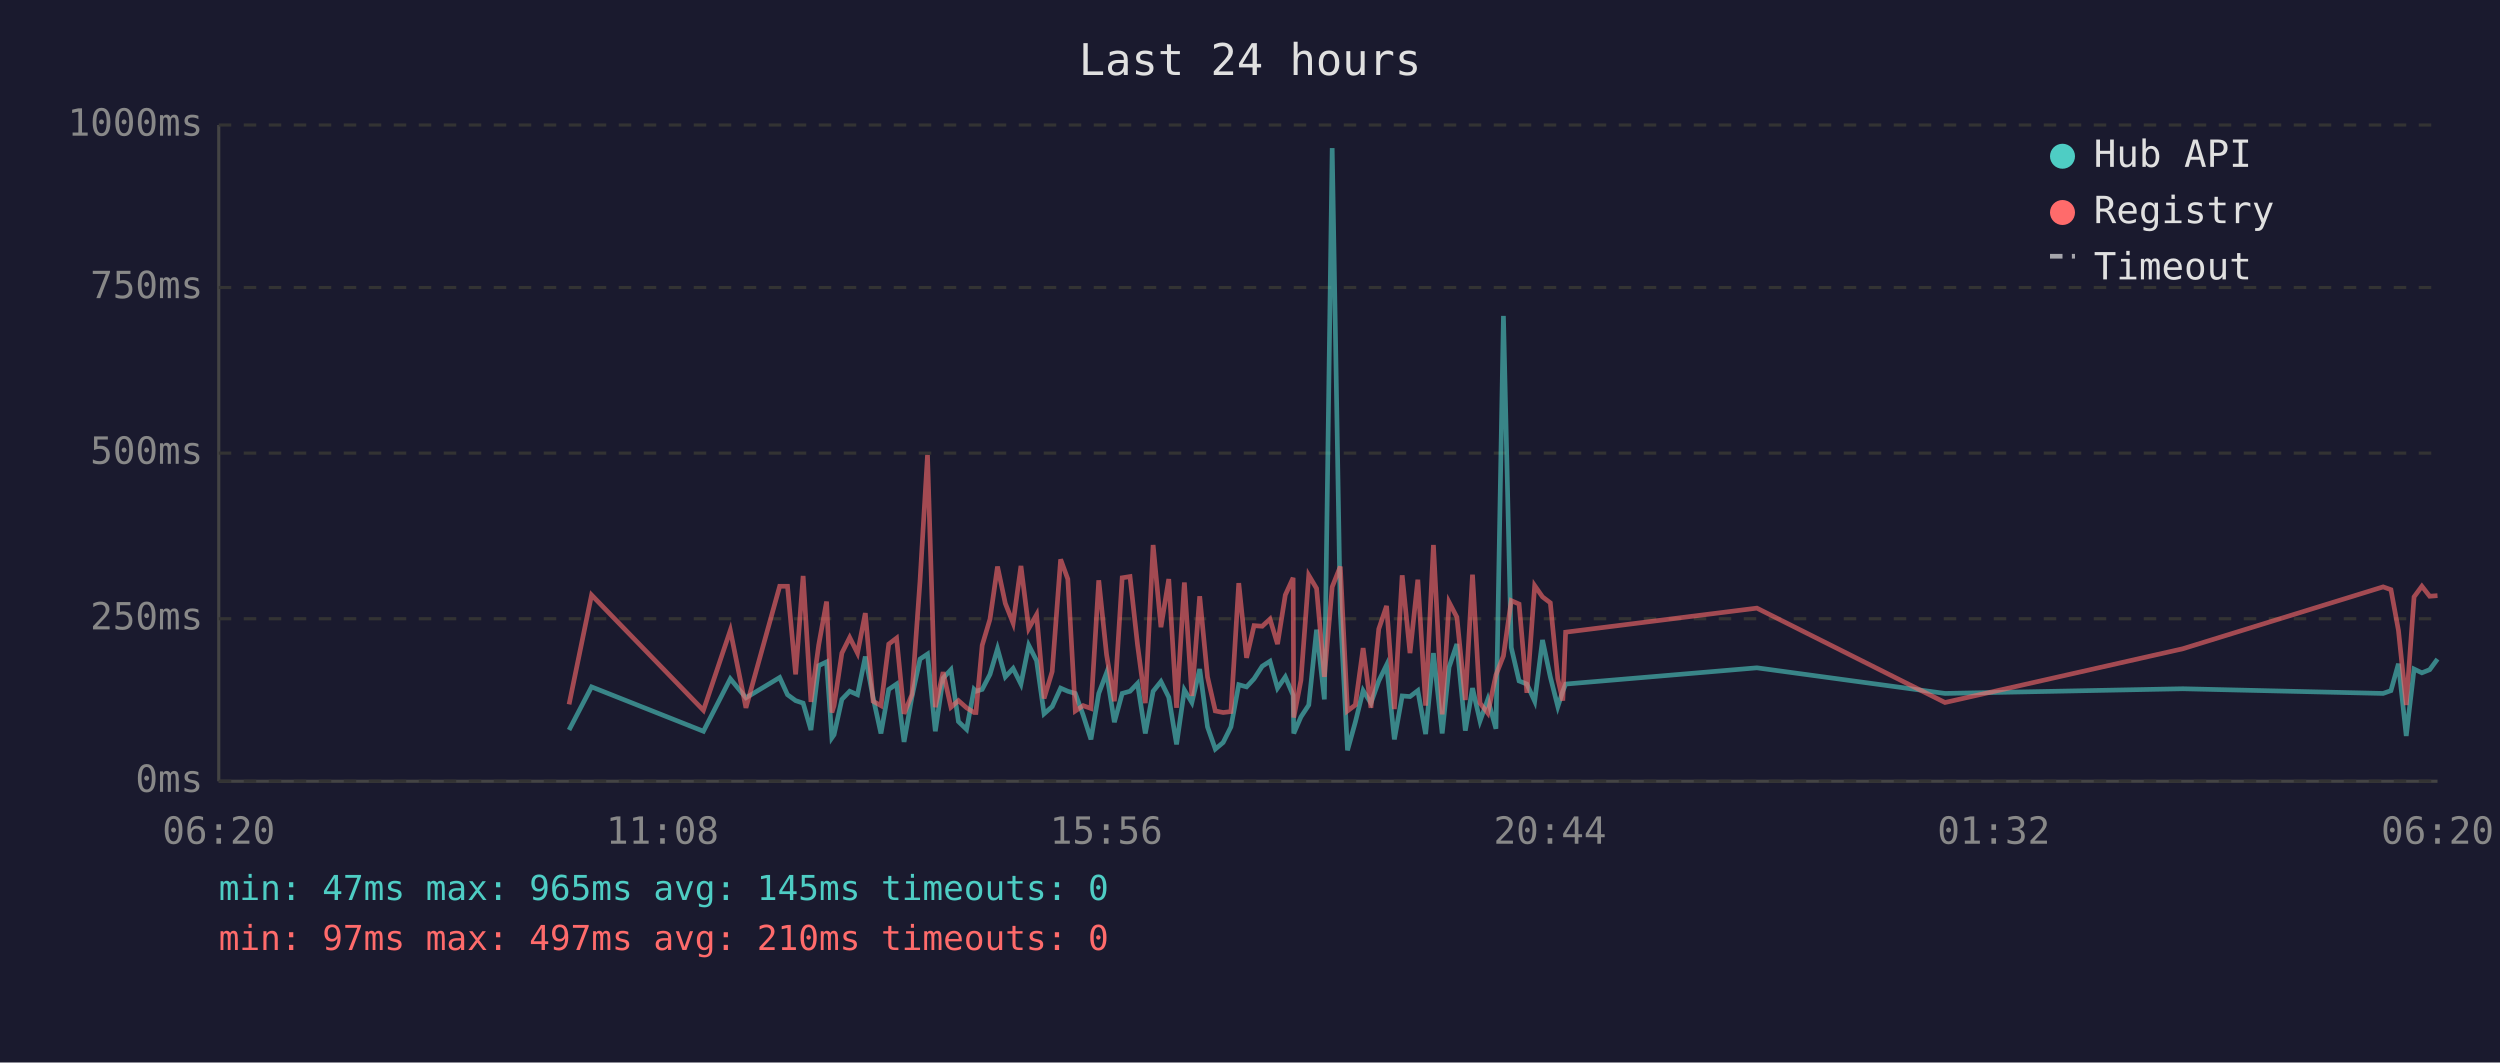
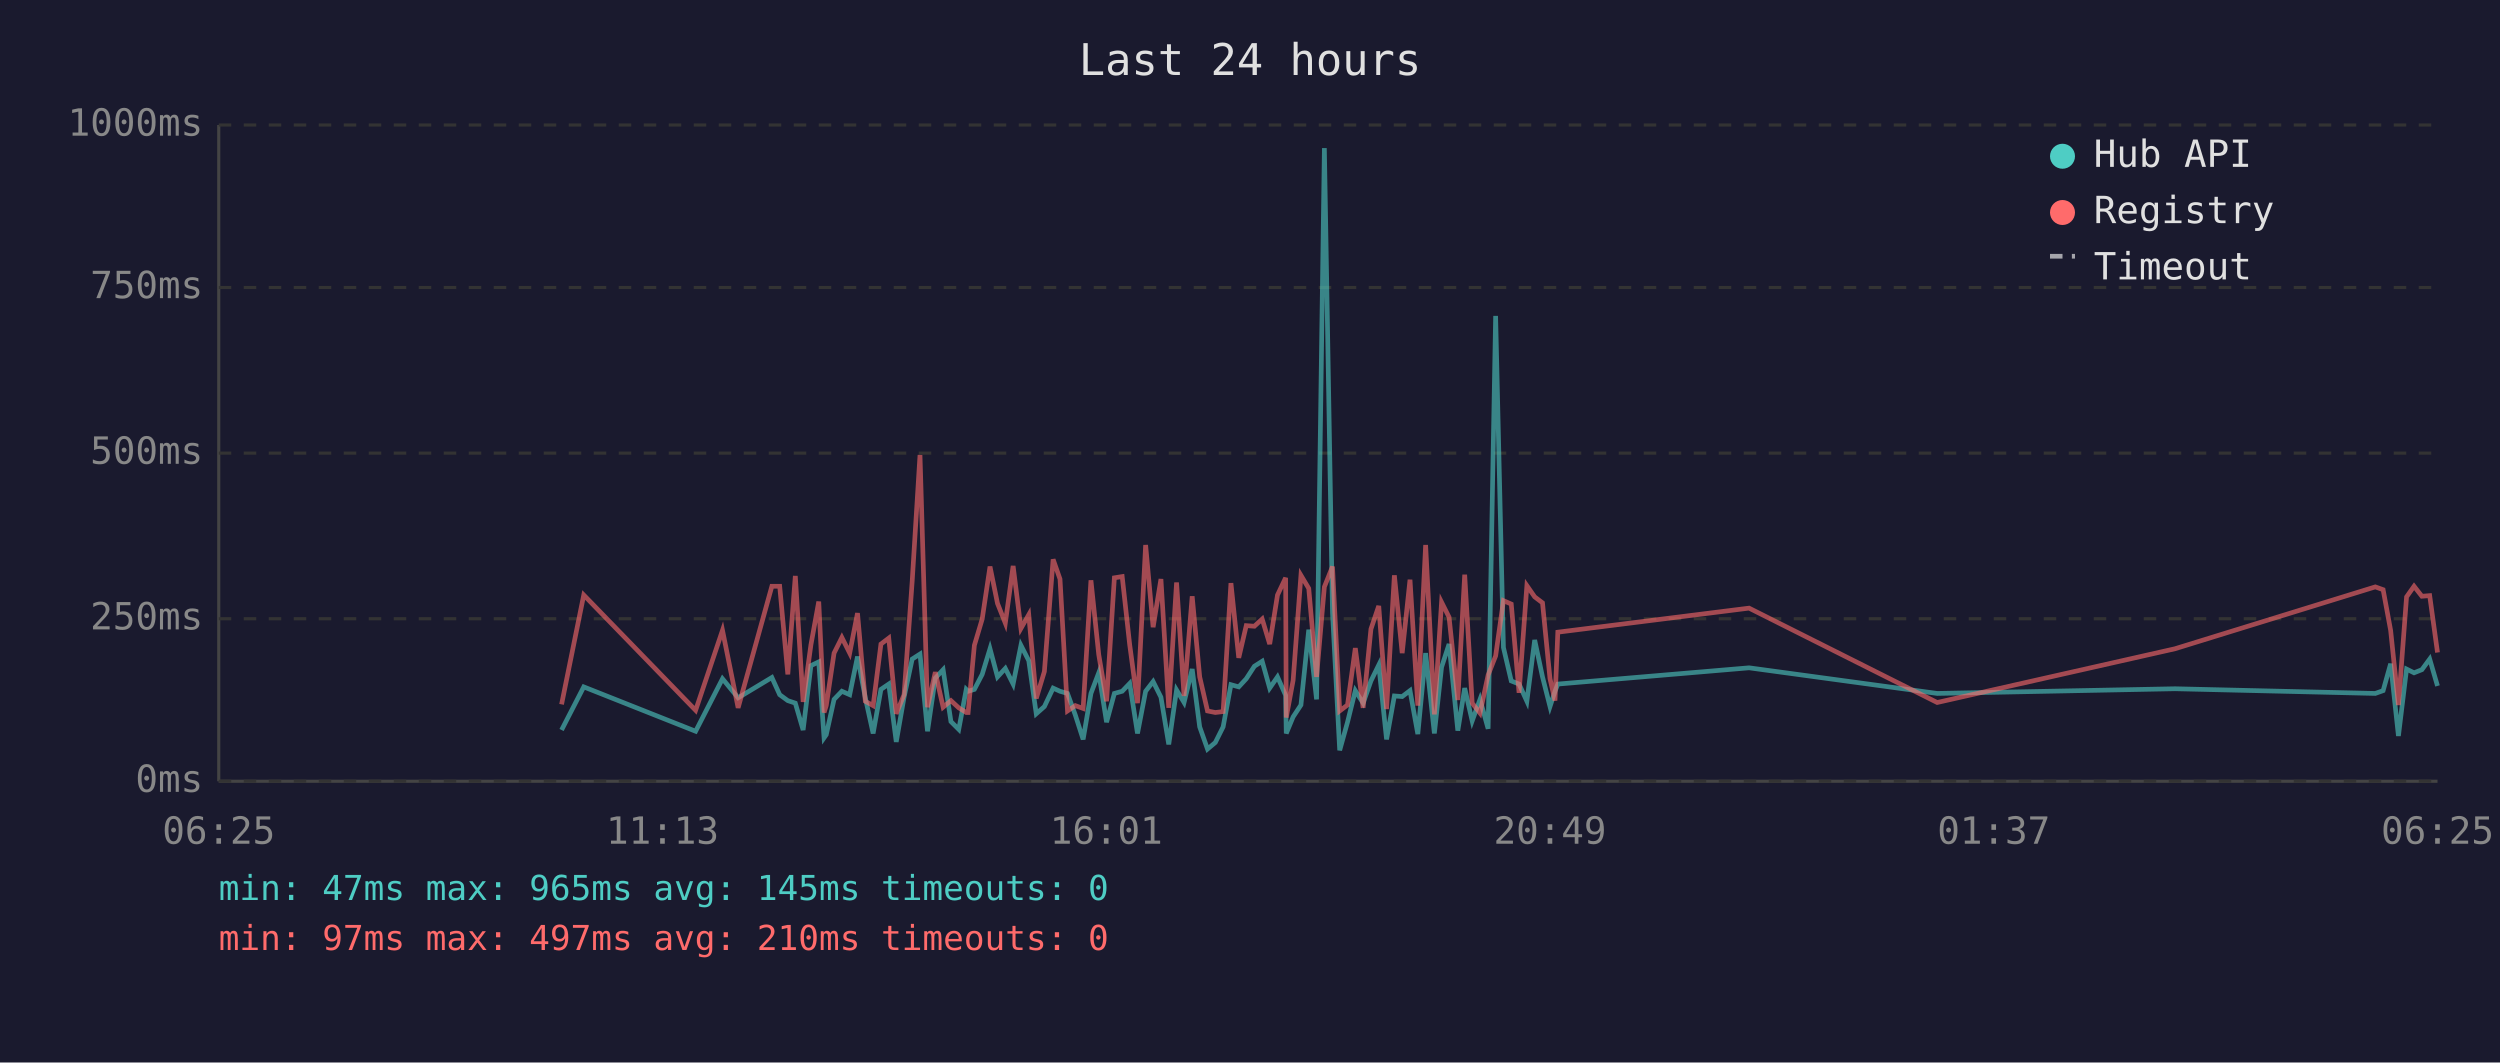
<svg xmlns="http://www.w3.org/2000/svg" viewBox="0 0 800 340" font-family="monospace" font-size="12">
  <rect width="800" height="340" fill="#1a1a2e" />
  <text x="400" y="24" fill="#e0e0e0" font-size="14" text-anchor="middle">Last 24 hours</text>
  <line x1="70" y1="40" x2="70" y2="250" stroke="#444" stroke-width="1" />
  <line x1="70" y1="250" x2="780" y2="250" stroke="#444" stroke-width="1" />
  <line x1="70" y1="250" x2="780" y2="250" stroke="#333" stroke-width="1" stroke-dasharray="4" />
  <text x="65" y="250" fill="#888" text-anchor="end" dominant-baseline="middle">0ms</text>
  <line x1="70" y1="198" x2="780" y2="198" stroke="#333" stroke-width="1" stroke-dasharray="4" />
  <text x="65" y="198" fill="#888" text-anchor="end" dominant-baseline="middle">250ms</text>
  <line x1="70" y1="145" x2="780" y2="145" stroke="#333" stroke-width="1" stroke-dasharray="4" />
  <text x="65" y="145" fill="#888" text-anchor="end" dominant-baseline="middle">500ms</text>
  <line x1="70" y1="92" x2="780" y2="92" stroke="#333" stroke-width="1" stroke-dasharray="4" />
  <text x="65" y="92" fill="#888" text-anchor="end" dominant-baseline="middle">750ms</text>
  <line x1="70" y1="40" x2="780" y2="40" stroke="#333" stroke-width="1" stroke-dasharray="4" />
  <text x="65" y="40" fill="#888" text-anchor="end" dominant-baseline="middle">1000ms</text>
-   <text x="70" y="270" fill="#888" text-anchor="middle">06:20</text>
-   <text x="212" y="270" fill="#888" text-anchor="middle">11:08</text>
-   <text x="354" y="270" fill="#888" text-anchor="middle">15:56</text>
-   <text x="496" y="270" fill="#888" text-anchor="middle">20:44</text>
-   <text x="638" y="270" fill="#888" text-anchor="middle">01:32</text>
-   <text x="780" y="270" fill="#888" text-anchor="middle">06:20</text>
-   <polyline points="182.1,233.6 189.3,219.8 225.1,234.0 233.7,217.2 238.7,223.3 249.5,216.8 252.0,222.3 254.6,224.2 257.0,225.0 259.5,233.6 262.0,213.0 264.5,211.8 266.2,236.1 266.9,235.1 269.4,223.8 271.9,221.2 274.4,222.3 276.9,210.1 279.4,223.3 281.9,234.7 284.4,220.6 286.9,218.9 289.3,237.4 291.8,223.1 294.4,210.9 296.8,209.3 299.3,234.0 301.8,217.0 304.3,214.3 306.7,230.9 309.3,233.4 311.7,220.6 312.3,221.2 314.3,220.6 316.8,215.8 319.2,207.6 321.7,216.6 324.2,213.9 326.7,218.9 329.2,206.5 331.7,211.4 334.1,228.4 336.7,226.1 339.4,220.2 341.7,221.2 344.1,221.9 346.6,228.8 349.1,236.6 351.6,221.9 354.1,215.3 356.6,231.1 359.1,221.9 361.6,221.2 364.0,218.7 366.5,234.7 369.0,221.2 371.5,218.1 374.0,223.1 376.5,238.2 379.0,220.8 381.4,224.8 383.9,214.1 386.4,232.6 388.9,239.7 391.4,237.6 393.9,232.6 396.4,219.1 398.9,219.8 401.3,217.2 403.9,213.2 406.4,211.6 408.8,220.2 411.3,216.6 413.8,222.5 414.0,234.7 416.3,229.4 418.8,225.6 421.3,201.5 423.8,223.8 426.3,47.4 428.9,196.0 431.2,240.1 433.7,231.1 436.2,221.0 438.7,225.0 441.2,217.9 443.7,212.8 446.2,236.6 448.7,222.7 451.2,222.9 453.7,221.0 456.2,234.9 458.7,209.0 461.5,234.7 463.7,213.5 466.2,206.1 468.9,233.8 471.2,220.2 473.6,230.7 476.1,223.8 478.7,233.2 481.1,101.1 483.6,207.2 486.1,217.9 488.6,218.9 491.1,224.4 493.6,204.8 496.1,216.6 498.5,226.1 500.1,221.2 501.0,218.9 562.2,213.7 622.4,221.9 698.5,220.4 762.6,221.9 765.1,221.0 767.5,212.4 770.0,235.5 772.5,214.1 775.0,215.3 777.5,214.3 780.0,210.9" fill="none" stroke="#4ecdc4" stroke-width="1.5" opacity="0.6" />
-   <polyline points="182.1,225.4 189.3,190.4 225.1,227.3 233.7,201.7 238.7,226.5 249.5,187.6 252.0,187.6 254.6,215.8 257.0,184.3 259.5,224.6 262.0,206.3 264.5,192.5 266.2,228.0 266.9,225.8 269.4,209.0 271.9,204.0 274.4,209.0 276.9,196.2 279.4,224.4 281.9,225.8 284.4,206.1 286.9,204.2 289.3,228.4 291.8,222.3 294.4,186.0 296.8,145.6 299.3,226.3 301.8,215.1 304.3,226.3 306.7,224.2 309.3,226.5 311.7,228.0 312.3,228.0 314.3,206.5 316.8,198.1 319.2,181.3 321.7,193.1 324.2,199.4 326.7,181.1 329.2,201.1 331.7,196.7 334.1,223.5 336.7,214.9 339.4,179.0 341.7,185.3 344.1,227.5 346.6,225.8 349.1,226.7 351.6,185.7 354.1,209.5 356.6,224.4 359.1,184.9 361.6,184.5 364.0,206.3 366.5,225.0 369.0,174.4 371.5,200.7 374.0,185.3 376.5,226.5 379.0,186.4 381.4,222.7 383.9,190.8 386.4,216.6 388.9,227.5 391.4,228.0 393.9,227.7 396.4,186.6 398.9,210.5 401.3,200.2 403.9,200.4 406.4,198.1 408.8,206.1 411.3,190.4 413.8,184.9 414.0,229.6 416.3,217.7 418.8,184.1 421.3,188.3 423.8,216.6 426.3,187.8 428.9,181.3 431.2,227.5 433.7,225.6 436.2,207.4 438.7,226.5 441.2,201.3 443.7,193.9 446.2,226.9 448.7,184.1 451.2,209.0 453.7,185.5 456.2,225.8 458.7,174.4 461.5,228.6 463.7,192.7 466.2,197.5 468.9,224.0 471.2,183.9 473.6,225.0 476.1,228.2 478.7,216.0 481.1,209.9 483.6,192.2 486.1,193.3 488.6,221.7 491.1,187.4 493.6,191.0 496.1,192.9 498.5,217.2 500.1,224.2 501.0,202.3 562.2,194.6 622.4,224.8 698.5,207.6 762.6,187.8 765.1,188.7 767.5,201.7 770.0,225.6 772.5,191.0 775.0,187.6 777.5,190.8 780.0,190.6" fill="none" stroke="#ff6b6b" stroke-width="1.5" opacity="0.6" />
+   <text x="70" y="270" fill="#888" text-anchor="middle">06:25</text>
+   <text x="212" y="270" fill="#888" text-anchor="middle">11:13</text>
+   <text x="354" y="270" fill="#888" text-anchor="middle">16:01</text>
+   <text x="496" y="270" fill="#888" text-anchor="middle">20:49</text>
+   <text x="638" y="270" fill="#888" text-anchor="middle">01:37</text>
+   <text x="780" y="270" fill="#888" text-anchor="middle">06:25</text>
+   <polyline points="179.7,233.6 186.8,219.8 222.6,234.0 231.2,217.2 236.2,223.3 247.0,216.8 249.5,222.3 252.1,224.2 254.5,225.0 257.0,233.6 259.5,213.0 262.0,211.8 263.7,236.1 264.4,235.1 266.9,223.8 269.4,221.2 271.9,222.3 274.4,210.1 276.9,223.3 279.4,234.7 281.9,220.6 284.4,218.9 286.8,237.4 289.3,223.1 291.9,210.9 294.4,209.3 296.8,234.0 299.3,217.0 301.8,214.3 304.3,230.9 306.8,233.4 309.2,220.6 309.8,221.2 311.8,220.6 314.3,215.8 316.8,207.6 319.2,216.6 321.7,213.9 324.2,218.9 326.7,206.5 329.2,211.4 331.6,228.4 334.2,226.1 337.0,220.2 339.2,221.2 341.6,221.9 344.1,228.8 346.6,236.6 349.1,221.9 351.6,215.3 354.1,231.1 356.6,221.9 359.1,221.2 361.5,218.7 364.0,234.7 366.6,221.2 369.0,218.1 371.5,223.1 374.0,238.2 376.5,220.8 378.9,224.8 381.5,214.1 383.9,232.6 386.4,239.7 388.9,237.6 391.4,232.6 393.9,219.1 396.4,219.8 398.8,217.2 401.4,213.2 403.9,211.6 406.3,220.2 408.8,216.6 411.4,222.5 411.6,234.7 413.8,229.4 416.3,225.6 418.8,201.5 421.3,223.8 423.8,47.4 426.4,196.0 428.7,240.1 431.2,231.1 433.7,221.0 436.2,225.0 438.7,217.9 441.2,212.8 443.7,236.6 446.2,222.7 448.7,222.9 451.2,221.0 453.7,234.9 456.2,209.0 459.0,234.7 461.3,213.5 463.7,206.1 466.5,233.8 468.7,220.2 471.1,230.7 473.6,223.8 476.2,233.2 478.6,101.1 481.1,207.2 483.6,217.9 486.1,218.9 488.6,224.4 491.1,204.8 493.6,216.6 496.0,226.1 497.6,221.2 498.5,218.9 559.7,213.7 619.9,221.9 696.0,220.4 760.1,221.9 762.6,221.0 765.0,212.4 767.5,235.5 770.1,214.1 772.5,215.3 775.0,214.3 777.5,210.9 780.0,219.5" fill="none" stroke="#4ecdc4" stroke-width="1.5" opacity="0.6" />
+   <polyline points="179.7,225.4 186.8,190.4 222.6,227.3 231.2,201.7 236.2,226.5 247.0,187.6 249.5,187.6 252.1,215.8 254.5,184.3 257.0,224.6 259.5,206.3 262.0,192.5 263.7,228.0 264.4,225.8 266.9,209.0 269.4,204.0 271.9,209.0 274.4,196.2 276.9,224.4 279.4,225.8 281.9,206.1 284.4,204.2 286.8,228.4 289.3,222.3 291.9,186.0 294.4,145.6 296.8,226.3 299.3,215.1 301.8,226.3 304.3,224.2 306.8,226.5 309.2,228.0 309.8,228.0 311.8,206.5 314.3,198.1 316.8,181.3 319.2,193.1 321.7,199.4 324.2,181.1 326.7,201.1 329.2,196.7 331.6,223.5 334.2,214.9 337.0,179.0 339.2,185.3 341.6,227.5 344.1,225.8 346.6,226.7 349.1,185.7 351.6,209.5 354.1,224.4 356.6,184.9 359.1,184.5 361.5,206.3 364.0,225.0 366.6,174.4 369.0,200.7 371.5,185.3 374.0,226.5 376.5,186.4 378.9,222.7 381.5,190.8 383.9,216.6 386.4,227.5 388.9,228.0 391.4,227.7 393.9,186.6 396.4,210.5 398.8,200.2 401.4,200.4 403.9,198.1 406.3,206.1 408.8,190.4 411.4,184.9 411.6,229.6 413.8,217.7 416.3,184.1 418.8,188.3 421.3,216.6 423.8,187.8 426.4,181.3 428.7,227.5 431.2,225.6 433.7,207.4 436.2,226.5 438.7,201.3 441.2,193.9 443.7,226.9 446.2,184.1 448.7,209.0 451.2,185.5 453.7,225.8 456.2,174.4 459.0,228.6 461.3,192.7 463.7,197.5 466.5,224.0 468.7,183.9 471.1,225.0 473.6,228.2 476.2,216.0 478.6,209.9 481.1,192.2 483.6,193.3 486.1,221.7 488.6,187.4 491.1,191.0 493.6,192.9 496.0,217.2 497.6,224.2 498.5,202.3 559.7,194.6 619.9,224.8 696.0,207.6 760.1,187.8 762.6,188.7 765.0,201.7 767.5,225.6 770.1,191.0 772.5,187.6 775.0,190.8 777.5,190.6 780.0,208.8" fill="none" stroke="#ff6b6b" stroke-width="1.5" opacity="0.6" />
  <circle cx="660" cy="50" r="4" fill="#4ecdc4" />
  <text x="670" y="50" fill="#e0e0e0" dominant-baseline="middle">Hub API</text>
  <circle cx="660" cy="68" r="4" fill="#ff6b6b" />
  <text x="670" y="68" fill="#e0e0e0" dominant-baseline="middle">Registry</text>
  <line x1="656" y1="82" x2="664" y2="82" stroke="#e0e0e0" stroke-width="1.5" stroke-dasharray="4,3" opacity="0.7" />
  <text x="670" y="86" fill="#e0e0e0" dominant-baseline="middle">Timeout</text>
  <text x="70" y="288" fill="#4ecdc4" font-size="11">min: 47ms  max: 965ms  avg: 145ms  timeouts: 0</text>
  <text x="70" y="304" fill="#ff6b6b" font-size="11">min: 97ms  max: 497ms  avg: 210ms  timeouts: 0</text>
</svg>
